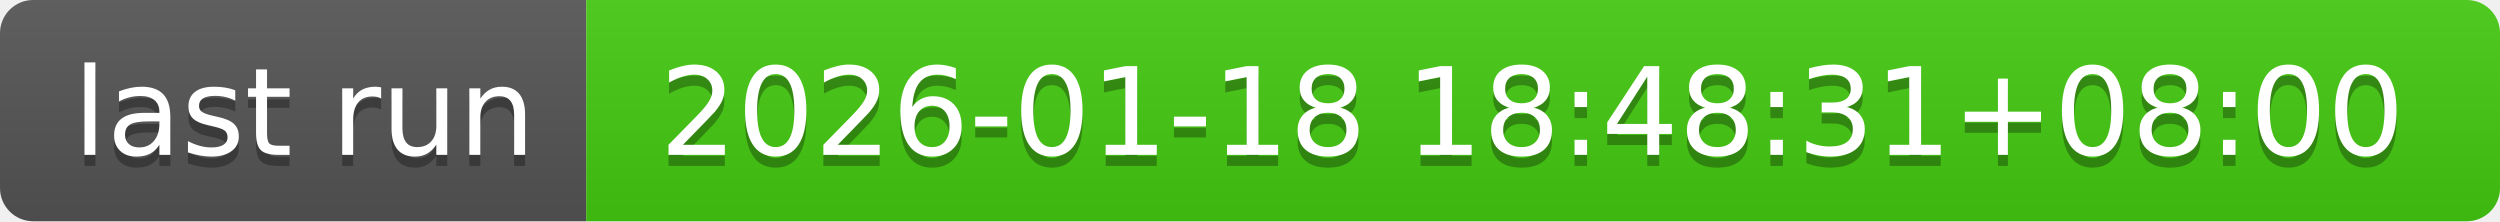
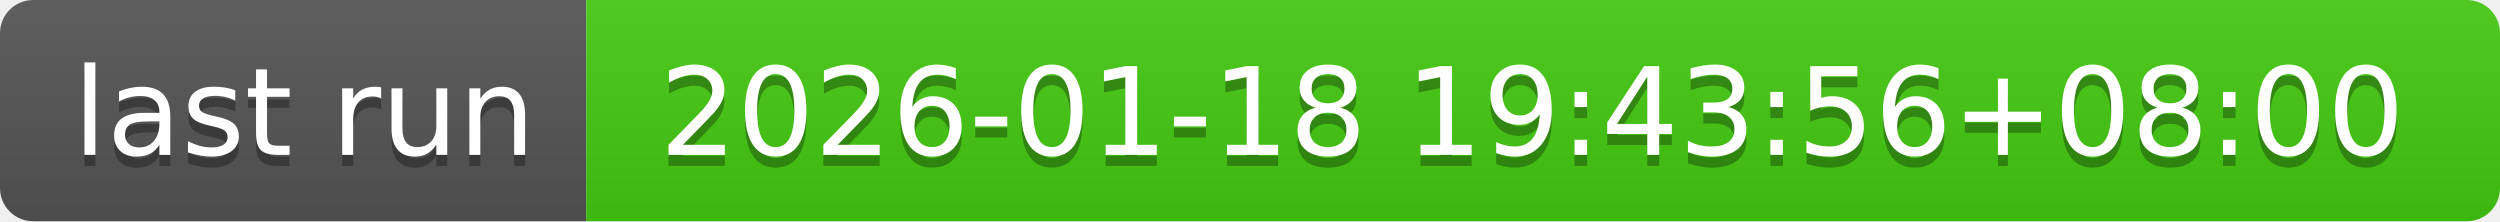
- <svg xmlns="http://www.w3.org/2000/svg" width="226" height="20" role="img" aria-label="last run: 2026-01-18 18:48:31+08:00">
+ <svg xmlns="http://www.w3.org/2000/svg" width="226" height="20" role="img" aria-label="last run: 2026-01-18 19:43:56+08:00">
  <linearGradient id="s" x2="0" y2="100%">
    <stop offset="0" stop-color="#bbb" stop-opacity=".1" />
    <stop offset="1" stop-opacity=".1" />
  </linearGradient>
  <clipPath id="r">
    <rect width="226" height="20" rx="3" fill="#fff" />
  </clipPath>
  <g clip-path="url(#r)">
    <rect width="53" height="20" fill="#555" />
    <rect x="53" width="173" height="20" fill="#4c1" />
    <rect width="226" height="20" fill="url(#s)" />
  </g>
  <g fill="#fff" text-anchor="middle" font-family="Verdana,Geneva,DejaVu Sans,sans-serif" text-rendering="geometricPrecision" font-size="110">
    <text aria-hidden="true" x="275" y="150" fill="#010101" fill-opacity=".3" transform="scale(.1)" textLength="430">last run</text>
    <text x="275" y="140" transform="scale(.1)" fill="#fff" textLength="430">last run</text>
-     <text aria-hidden="true" x="1385" y="150" fill="#010101" fill-opacity=".3" transform="scale(.1)" textLength="1630">2026-01-18 18:48:31+08:00</text>
-     <text x="1385" y="140" transform="scale(.1)" fill="#fff" textLength="1630">2026-01-18 18:48:31+08:00</text>
+     <text aria-hidden="true" x="1385" y="150" fill="#010101" fill-opacity=".3" transform="scale(.1)" textLength="1630">2026-01-18 19:43:56+08:00</text>
+     <text x="1385" y="140" transform="scale(.1)" fill="#fff" textLength="1630">2026-01-18 19:43:56+08:00</text>
  </g>
</svg>
